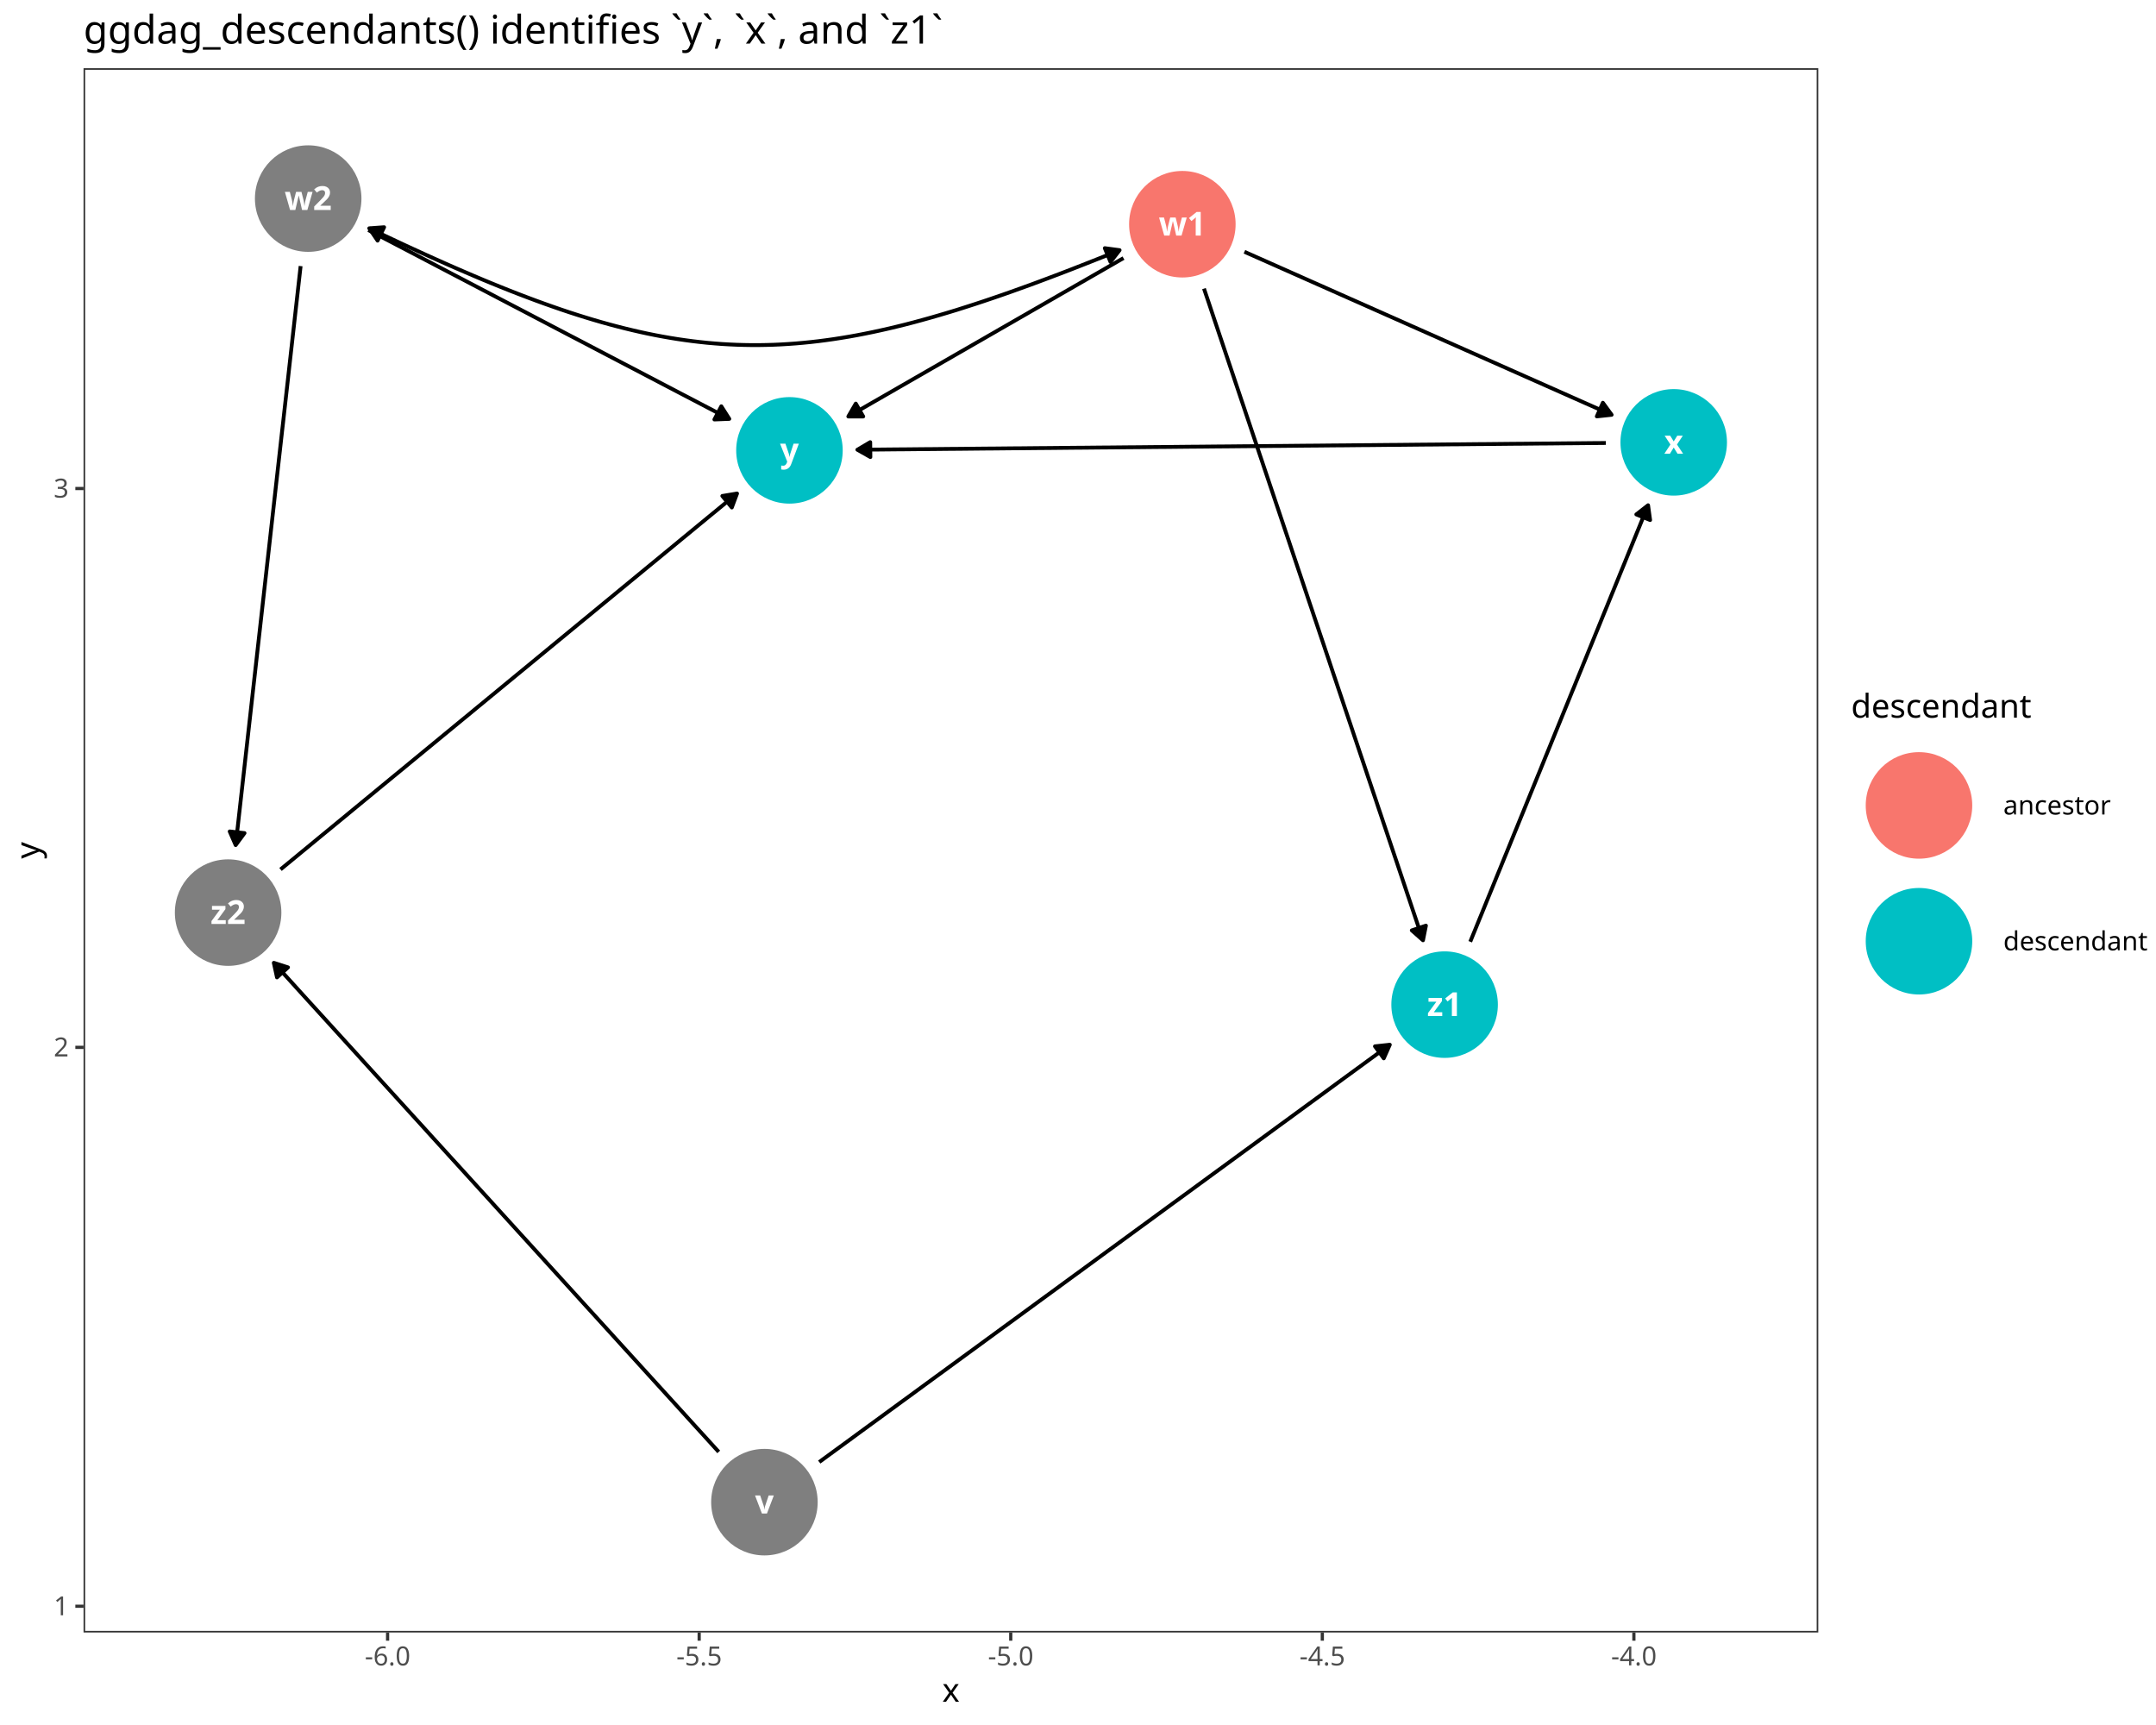
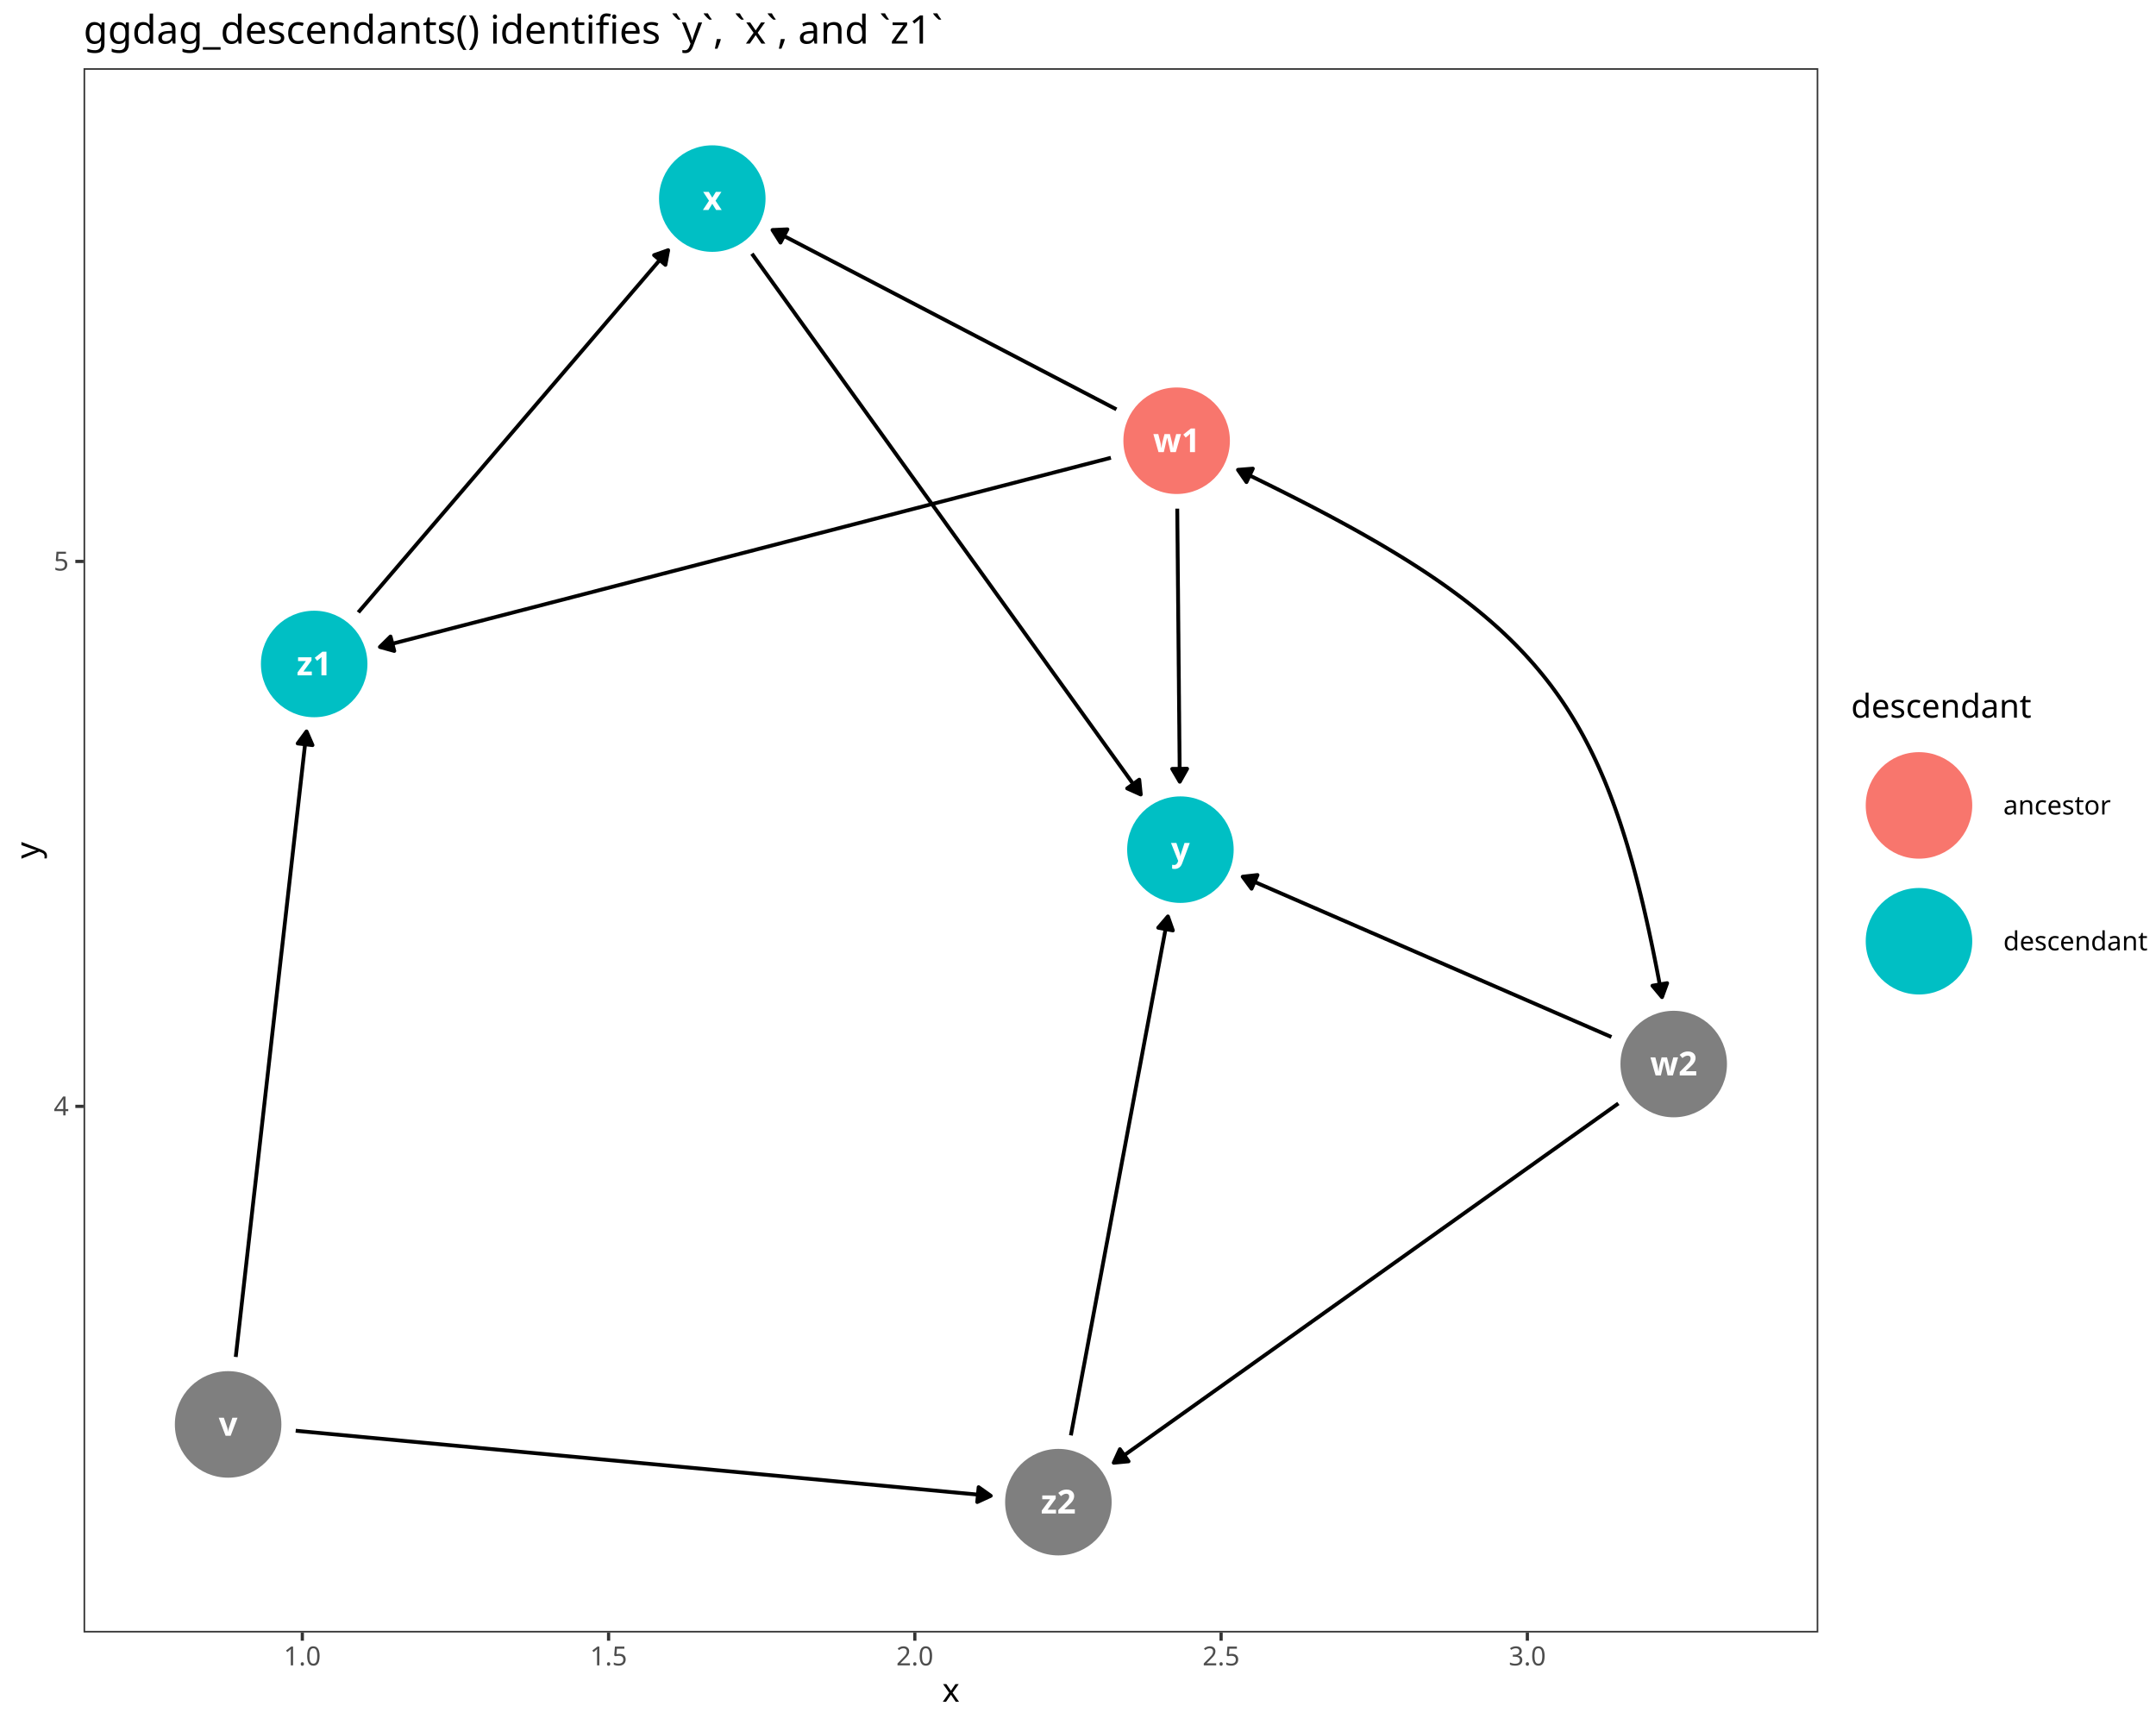
<svg xmlns="http://www.w3.org/2000/svg" class="svglite" data-engine-version="2.0" width="720.00pt" height="576.00pt" viewBox="0 0 720.00 576.00">
  <defs>
    <style type="text/css">
    .svglite line, .svglite polyline, .svglite polygon, .svglite path, .svglite rect, .svglite circle {
      fill: none;
      stroke: #000000;
      stroke-linecap: round;
      stroke-linejoin: round;
      stroke-miterlimit: 10.00;
    }
  </style>
  </defs>
  <rect width="100%" height="100%" style="stroke: none; fill: #FFFFFF;" />
  <defs>
    <clipPath id="cpMC4wMHw3MjAuMDB8MC4wMHw1NzYuMDA=">
      <rect x="0.00" y="0.00" width="720.00" height="576.00" />
    </clipPath>
  </defs>
  <g clip-path="url(#cpMC4wMHw3MjAuMDB8MC4wMHw1NzYuMDA=)">
    <rect x="0.00" y="0.00" width="720.00" height="576.00" style="stroke-width: 1.07; stroke: #FFFFFF; fill: #FFFFFF;" />
  </g>
  <defs>
    <clipPath id="cpMjcuOTB8NjA3LjIxfDIyLjc4fDU0NS4xMQ==">
      <rect x="27.90" y="22.78" width="579.32" height="522.33" />
    </clipPath>
  </defs>
  <g clip-path="url(#cpMjcuOTB8NjA3LjIxfDIyLjc4fDU0NS4xMQ==)">
    <rect x="27.90" y="22.78" width="579.32" height="522.33" style="stroke-width: 1.07; stroke: none; fill: #FFFFFF;" />
-     <polyline points="415.58,84.07 416.40,84.44 418.05,85.17 419.71,85.91 421.37,86.64 423.03,87.38 424.68,88.11 426.34,88.85 428.00,89.59 429.66,90.32 431.31,91.06 432.97,91.79 434.63,92.53 436.29,93.27 437.94,94.00 439.60,94.74 441.26,95.47 442.92,96.21 444.57,96.94 446.23,97.68 447.89,98.42 449.54,99.15 451.20,99.89 452.86,100.62 454.52,101.36 456.17,102.09 457.83,102.83 459.49,103.57 461.15,104.30 462.80,105.04 464.46,105.77 466.12,106.51 467.78,107.24 469.43,107.98 471.09,108.72 472.75,109.45 474.41,110.19 476.06,110.92 477.72,111.66 479.38,112.39 481.04,113.13 482.69,113.87 484.35,114.60 486.01,115.34 487.67,116.07 489.32,116.81 490.98,117.54 492.64,118.28 494.30,119.02 495.95,119.75 497.61,120.49 499.27,121.22 500.93,121.96 502.58,122.69 504.24,123.43 505.90,124.17 507.56,124.90 509.21,125.64 510.87,126.37 512.53,127.11 514.19,127.84 515.84,128.58 517.50,129.32 519.16,130.05 520.82,130.79 522.47,131.52 524.13,132.26 525.79,133.00 527.45,133.73 529.10,134.47 530.76,135.20 532.42,135.94 534.08,136.67 535.73,137.41 537.39,138.15 538.21,138.51 " style="stroke-width: 1.28; stroke-linecap: butt;" />
-     <polygon points="533.26,139.04 538.21,138.51 535.28,134.48 " style="stroke-width: 1.28; stroke-linecap: butt; fill: #000000;" />
-     <polyline points="375.19,86.18 374.97,86.31 373.64,87.07 372.32,87.84 370.99,88.60 369.67,89.36 368.34,90.13 367.02,90.89 365.69,91.65 364.37,92.41 363.04,93.18 361.72,93.94 360.39,94.70 359.07,95.46 357.74,96.23 356.41,96.99 355.09,97.75 353.76,98.51 352.44,99.28 351.11,100.04 349.79,100.80 348.46,101.57 347.14,102.33 345.81,103.09 344.49,103.85 343.16,104.62 341.84,105.38 340.51,106.14 339.19,106.90 337.86,107.67 336.53,108.43 335.21,109.19 333.88,109.95 332.56,110.72 331.23,111.48 329.91,112.24 328.58,113.01 327.26,113.77 325.93,114.53 324.61,115.29 323.28,116.06 321.96,116.82 320.63,117.58 319.31,118.34 317.98,119.11 316.66,119.87 315.33,120.63 314.00,121.40 312.68,122.16 311.35,122.92 310.03,123.68 308.70,124.45 307.38,125.21 306.05,125.97 304.73,126.73 303.40,127.50 302.08,128.26 300.75,129.02 299.43,129.78 298.10,130.55 296.78,131.31 295.45,132.07 294.12,132.84 292.80,133.60 291.47,134.36 290.15,135.12 288.82,135.89 287.50,136.65 286.17,137.41 284.85,138.17 283.52,138.94 283.30,139.07 " style="stroke-width: 1.28; stroke-linecap: butt;" />
-     <polygon points="285.79,134.76 283.30,139.07 288.28,139.07 " style="stroke-width: 1.28; stroke-linecap: butt; fill: #000000;" />
-     <polyline points="402.07,96.37 402.81,98.56 403.70,101.19 404.58,103.83 405.46,106.46 406.35,109.09 407.23,111.72 408.12,114.35 409.00,116.99 409.89,119.62 410.77,122.25 411.66,124.88 412.54,127.52 413.43,130.15 414.31,132.78 415.20,135.41 416.08,138.04 416.97,140.68 417.85,143.31 418.73,145.94 419.62,148.57 420.50,151.21 421.39,153.84 422.27,156.47 423.16,159.10 424.04,161.73 424.93,164.37 425.81,167.00 426.70,169.63 427.58,172.26 428.47,174.90 429.35,177.53 430.24,180.16 431.12,182.79 432.00,185.42 432.89,188.06 433.77,190.69 434.66,193.32 435.54,195.95 436.43,198.59 437.31,201.22 438.20,203.85 439.08,206.48 439.97,209.11 440.85,211.75 441.74,214.38 442.62,217.01 443.51,219.64 444.39,222.28 445.27,224.91 446.16,227.54 447.04,230.17 447.93,232.80 448.81,235.44 449.70,238.07 450.58,240.70 451.47,243.33 452.35,245.97 453.24,248.60 454.12,251.23 455.01,253.86 455.89,256.49 456.77,259.13 457.66,261.76 458.54,264.39 459.43,267.02 460.31,269.66 461.20,272.29 462.08,274.92 462.97,277.55 463.85,280.18 464.74,282.82 465.62,285.45 466.51,288.08 467.39,290.71 468.28,293.35 469.16,295.98 470.04,298.61 470.93,301.24 471.81,303.87 472.70,306.51 473.58,309.14 474.47,311.77 475.21,313.97 " style="stroke-width: 1.28; stroke-linecap: butt;" />
-     <polygon points="471.47,310.67 475.21,313.97 476.19,309.08 " style="stroke-width: 1.28; stroke-linecap: butt; fill: #000000;" />
-     <polyline points="536.26,147.91 535.08,147.93 532.09,147.95 529.11,147.98 526.13,148.01 523.14,148.03 520.16,148.06 517.18,148.09 514.20,148.11 511.21,148.14 508.23,148.17 505.25,148.19 502.27,148.22 499.28,148.25 496.30,148.28 493.32,148.30 490.33,148.33 487.35,148.36 484.37,148.38 481.39,148.41 478.40,148.44 475.42,148.46 472.44,148.49 469.45,148.52 466.47,148.55 463.49,148.57 460.51,148.60 457.52,148.63 454.54,148.65 451.56,148.68 448.58,148.71 445.59,148.73 442.61,148.76 439.63,148.79 436.64,148.81 433.66,148.84 430.68,148.87 427.70,148.90 424.71,148.92 421.73,148.95 418.75,148.98 415.76,149.00 412.78,149.03 409.80,149.06 406.82,149.08 403.83,149.11 400.85,149.14 397.87,149.16 394.89,149.19 391.90,149.22 388.92,149.25 385.94,149.27 382.95,149.30 379.97,149.33 376.99,149.35 374.01,149.38 371.02,149.41 368.04,149.43 365.06,149.46 362.07,149.49 359.09,149.51 356.11,149.54 353.13,149.57 350.14,149.60 347.16,149.62 344.18,149.65 341.20,149.68 338.21,149.70 335.23,149.73 332.25,149.76 329.26,149.78 326.28,149.81 323.30,149.84 320.32,149.87 317.33,149.89 314.35,149.92 311.37,149.95 308.38,149.97 305.40,150.00 302.42,150.03 299.44,150.05 296.45,150.08 293.47,150.11 290.49,150.13 287.50,150.16 286.32,150.17 " style="stroke-width: 1.28; stroke-linecap: butt;" />
-     <polygon points="290.61,147.64 286.32,150.17 290.66,152.62 " style="stroke-width: 1.28; stroke-linecap: butt; fill: #000000;" />
-     <polyline points="490.99,314.46 491.70,312.70 492.48,310.81 493.25,308.91 494.02,307.01 494.80,305.12 495.57,303.22 496.34,301.32 497.11,299.43 497.89,297.53 498.66,295.63 499.43,293.74 500.20,291.84 500.98,289.95 501.75,288.05 502.52,286.15 503.30,284.26 504.07,282.36 504.84,280.46 505.61,278.57 506.39,276.67 507.16,274.77 507.93,272.88 508.71,270.98 509.48,269.08 510.25,267.19 511.02,265.29 511.80,263.39 512.57,261.50 513.34,259.60 514.12,257.71 514.89,255.81 515.66,253.91 516.43,252.02 517.21,250.12 517.98,248.22 518.75,246.33 519.52,244.43 520.30,242.53 521.07,240.64 521.84,238.74 522.62,236.84 523.39,234.95 524.16,233.05 524.93,231.15 525.71,229.26 526.48,227.36 527.25,225.47 528.03,223.57 528.80,221.67 529.57,219.78 530.34,217.88 531.12,215.98 531.89,214.09 532.66,212.19 533.44,210.29 534.21,208.40 534.98,206.50 535.75,204.60 536.53,202.71 537.30,200.81 538.07,198.91 538.85,197.02 539.62,195.12 540.39,193.23 541.16,191.33 541.94,189.43 542.71,187.54 543.48,185.64 544.25,183.74 545.03,181.85 545.80,179.95 546.57,178.05 547.35,176.16 548.12,174.26 548.89,172.36 549.66,170.47 550.38,168.71 " style="stroke-width: 1.28; stroke-linecap: butt;" />
-     <polygon points="551.06,173.65 550.38,168.71 546.45,171.77 " style="stroke-width: 1.28; stroke-linecap: butt; fill: #000000;" />
-     <polyline points="273.59,488.20 273.64,488.16 275.93,486.48 278.23,484.80 280.52,483.13 282.82,481.45 285.11,479.77 287.40,478.09 289.70,476.41 291.99,474.74 294.29,473.06 296.58,471.38 298.88,469.70 301.17,468.02 303.47,466.35 305.76,464.67 308.05,462.99 310.35,461.31 312.64,459.63 314.94,457.96 317.23,456.28 319.53,454.60 321.82,452.92 324.12,451.24 326.41,449.57 328.70,447.89 331.00,446.21 333.29,444.53 335.59,442.85 337.88,441.18 340.18,439.50 342.47,437.82 344.77,436.14 347.06,434.46 349.35,432.79 351.65,431.11 353.94,429.43 356.24,427.75 358.53,426.07 360.83,424.40 363.12,422.72 365.42,421.04 367.71,419.36 370.00,417.68 372.30,416.01 374.59,414.33 376.89,412.65 379.18,410.97 381.48,409.29 383.77,407.62 386.06,405.94 388.36,404.26 390.65,402.58 392.95,400.90 395.24,399.23 397.54,397.55 399.83,395.87 402.13,394.19 404.42,392.51 406.71,390.84 409.01,389.16 411.30,387.48 413.60,385.80 415.89,384.12 418.19,382.45 420.48,380.77 422.78,379.09 425.07,377.41 427.36,375.73 429.66,374.06 431.95,372.38 434.25,370.70 436.54,369.02 438.84,367.34 441.13,365.67 443.43,363.99 445.72,362.31 448.01,360.63 450.31,358.95 452.60,357.28 454.90,355.60 457.19,353.92 459.49,352.24 461.78,350.56 464.07,348.89 464.13,348.85 " style="stroke-width: 1.28; stroke-linecap: butt;" />
-     <polygon points="462.11,353.40 464.13,348.85 459.17,349.38 " style="stroke-width: 1.28; stroke-linecap: butt; fill: #000000;" />
-     <polyline points="240.02,484.81 239.00,483.69 237.19,481.70 235.38,479.71 233.57,477.72 231.76,475.74 229.95,473.75 228.15,471.76 226.34,469.77 224.53,467.78 222.72,465.79 220.91,463.80 219.10,461.82 217.29,459.83 215.48,457.84 213.67,455.85 211.86,453.86 210.05,451.87 208.24,449.89 206.44,447.90 204.63,445.91 202.82,443.92 201.01,441.93 199.20,439.94 197.39,437.95 195.58,435.97 193.77,433.98 191.96,431.99 190.15,430.00 188.34,428.01 186.53,426.02 184.73,424.04 182.92,422.05 181.11,420.06 179.30,418.07 177.49,416.08 175.68,414.09 173.87,412.11 172.06,410.12 170.25,408.13 168.44,406.14 166.63,404.15 164.82,402.16 163.02,400.17 161.21,398.19 159.40,396.20 157.59,394.21 155.78,392.22 153.97,390.23 152.16,388.24 150.35,386.26 148.54,384.27 146.73,382.28 144.92,380.29 143.11,378.30 141.31,376.31 139.50,374.32 137.69,372.34 135.88,370.35 134.07,368.36 132.26,366.37 130.45,364.38 128.64,362.39 126.83,360.41 125.02,358.42 123.21,356.43 121.40,354.44 119.60,352.45 117.79,350.46 115.98,348.48 114.17,346.49 112.36,344.50 110.55,342.51 108.74,340.52 106.93,338.53 105.12,336.54 103.31,334.56 101.50,332.57 99.69,330.58 97.89,328.59 96.08,326.60 94.27,324.61 92.46,322.63 91.44,321.50 " style="stroke-width: 1.28; stroke-linecap: butt;" />
-     <polygon points="96.18,323.02 91.44,321.50 92.50,326.37 " style="stroke-width: 1.28; stroke-linecap: butt; fill: #000000;" />
-     <polyline points="123.01,76.82 124.02,77.35 125.65,78.20 127.27,79.05 128.89,79.90 130.52,80.75 132.14,81.60 133.77,82.44 135.39,83.29 137.01,84.14 138.64,84.99 140.26,85.84 141.88,86.69 143.51,87.54 145.13,88.39 146.75,89.24 148.38,90.09 150.00,90.94 151.62,91.79 153.25,92.63 154.87,93.48 156.49,94.33 158.12,95.18 159.74,96.03 161.36,96.88 162.99,97.73 164.61,98.58 166.23,99.43 167.86,100.28 169.48,101.13 171.11,101.98 172.73,102.82 174.35,103.67 175.98,104.52 177.60,105.37 179.22,106.22 180.85,107.07 182.47,107.92 184.09,108.77 185.72,109.62 187.34,110.47 188.96,111.32 190.59,112.17 192.21,113.01 193.83,113.86 195.46,114.71 197.08,115.56 198.70,116.41 200.33,117.26 201.95,118.11 203.57,118.96 205.20,119.81 206.82,120.66 208.44,121.51 210.07,122.35 211.69,123.20 213.32,124.05 214.94,124.90 216.56,125.75 218.19,126.60 219.81,127.45 221.43,128.30 223.06,129.15 224.68,130.00 226.30,130.85 227.93,131.70 229.55,132.54 231.17,133.39 232.80,134.24 234.42,135.09 236.04,135.94 237.67,136.79 239.29,137.64 240.91,138.49 242.54,139.34 243.55,139.87 " style="stroke-width: 1.28; stroke-linecap: butt;" />
-     <polygon points="238.57,140.07 243.55,139.87 240.88,135.66 " style="stroke-width: 1.28; stroke-linecap: butt; fill: #000000;" />
-     <polyline points="100.39,88.85 100.22,90.39 99.95,92.80 99.68,95.21 99.41,97.62 99.14,100.03 98.87,102.43 98.60,104.84 98.33,107.25 98.06,109.66 97.79,112.07 97.52,114.48 97.25,116.88 96.98,119.29 96.71,121.70 96.44,124.11 96.17,126.52 95.90,128.93 95.63,131.33 95.36,133.74 95.09,136.15 94.82,138.56 94.55,140.97 94.27,143.38 94.00,145.78 93.73,148.19 93.46,150.60 93.19,153.01 92.92,155.42 92.65,157.83 92.38,160.23 92.11,162.64 91.84,165.05 91.57,167.46 91.30,169.87 91.03,172.27 90.76,174.68 90.49,177.09 90.22,179.50 89.95,181.91 89.68,184.32 89.41,186.72 89.14,189.13 88.87,191.54 88.60,193.95 88.33,196.36 88.06,198.77 87.79,201.17 87.52,203.58 87.25,205.99 86.98,208.40 86.71,210.81 86.44,213.22 86.17,215.62 85.90,218.03 85.63,220.44 85.36,222.85 85.09,225.26 84.82,227.66 84.55,230.07 84.28,232.48 84.01,234.89 83.74,237.30 83.47,239.71 83.20,242.11 82.93,244.52 82.66,246.93 82.39,249.34 82.12,251.75 81.85,254.16 81.58,256.56 81.31,258.97 81.04,261.38 80.77,263.79 80.50,266.20 80.23,268.61 79.96,271.01 79.69,273.42 79.42,275.83 79.15,278.24 78.88,280.65 78.70,282.19 " style="stroke-width: 1.28; stroke-linecap: butt;" />
-     <polygon points="76.71,277.63 78.70,282.19 81.66,278.18 " style="stroke-width: 1.28; stroke-linecap: butt; fill: #000000;" />
-     <polyline points="93.68,290.32 95.11,289.14 97.01,287.58 98.90,286.02 100.79,284.46 102.69,282.90 104.58,281.34 106.47,279.78 108.37,278.22 110.26,276.67 112.15,275.11 114.05,273.55 115.94,271.99 117.83,270.43 119.73,268.87 121.62,267.31 123.52,265.75 125.41,264.19 127.30,262.63 129.20,261.07 131.09,259.51 132.98,257.96 134.88,256.40 136.77,254.84 138.66,253.28 140.56,251.72 142.45,250.16 144.35,248.60 146.24,247.04 148.13,245.48 150.03,243.92 151.92,242.36 153.81,240.81 155.71,239.25 157.60,237.69 159.49,236.13 161.39,234.57 163.28,233.01 165.18,231.45 167.07,229.89 168.96,228.33 170.86,226.77 172.75,225.21 174.64,223.66 176.54,222.10 178.43,220.54 180.32,218.98 182.22,217.42 184.11,215.86 186.00,214.30 187.90,212.74 189.79,211.18 191.69,209.62 193.58,208.06 195.47,206.51 197.37,204.95 199.26,203.39 201.15,201.83 203.05,200.27 204.94,198.71 206.83,197.15 208.73,195.59 210.62,194.03 212.52,192.47 214.41,190.91 216.30,189.35 218.20,187.80 220.09,186.24 221.98,184.68 223.88,183.12 225.77,181.56 227.66,180.00 229.56,178.44 231.45,176.88 233.34,175.32 235.24,173.76 237.13,172.20 239.03,170.65 240.92,169.09 242.81,167.53 244.71,165.97 246.14,164.79 " style="stroke-width: 1.28; stroke-linecap: butt;" />
-     <polygon points="244.39,169.46 246.14,164.79 241.22,165.61 " style="stroke-width: 1.28; stroke-linecap: butt; fill: #000000;" />
-     <polyline points="373.89,83.53 371.87,84.36 368.24,85.82 364.66,87.24 361.13,88.63 357.65,89.99 354.22,91.31 350.84,92.59 347.51,93.84 344.22,95.06 340.98,96.23 337.78,97.38 334.62,98.49 331.50,99.56 328.43,100.60 325.39,101.60 322.38,102.57 319.42,103.51 316.49,104.40 313.59,105.26 310.72,106.09 307.89,106.88 305.09,107.64 302.31,108.36 299.56,109.04 296.84,109.69 294.14,110.30 291.47,110.88 288.82,111.42 286.19,111.93 283.58,112.40 280.99,112.83 278.42,113.23 275.86,113.59 273.32,113.92 270.79,114.21 268.28,114.46 265.78,114.68 263.28,114.86 260.80,115.01 258.33,115.12 255.86,115.19 253.40,115.23 250.94,115.23 248.49,115.19 246.03,115.12 243.58,115.01 241.13,114.87 238.67,114.68 236.22,114.47 233.76,114.21 231.29,113.92 228.82,113.59 226.33,113.23 223.85,112.83 221.34,112.39 218.83,111.92 216.31,111.41 213.77,110.86 211.22,110.27 208.65,109.65 206.06,108.99 203.46,108.30 200.83,107.57 198.18,106.80 195.51,105.99 192.82,105.15 190.10,104.27 187.36,103.35 184.59,102.39 181.79,101.40 178.96,100.37 176.10,99.30 173.21,98.20 170.29,97.06 167.33,95.88 164.33,94.66 161.30,93.41 158.23,92.11 155.12,90.78 151.97,89.42 148.77,88.01 145.54,86.57 142.26,85.09 138.94,83.57 135.56,82.02 132.14,80.42 128.68,78.79 125.16,77.12 123.31,76.23 " style="stroke-width: 1.28; stroke-linecap: butt;" />
-     <polygon points="370.85,87.47 373.89,83.53 368.95,82.87 " style="stroke-width: 1.28; stroke-linecap: butt; fill: #000000;" />
-     <polygon points="128.28,75.87 123.31,76.23 126.10,80.35 " style="stroke-width: 1.28; stroke-linecap: butt; fill: #000000;" />
-     <circle cx="255.28" cy="501.59" r="17.43" style="stroke-width: 0.71; stroke: #7F7F7F; fill: #7F7F7F;" />
-     <circle cx="394.85" cy="74.87" r="17.43" style="stroke-width: 0.71; stroke: #F8766D; fill: #F8766D;" />
-     <circle cx="102.92" cy="66.31" r="17.43" style="stroke-width: 0.71; stroke: #7F7F7F; fill: #7F7F7F;" />
-     <circle cx="558.94" cy="147.71" r="17.43" style="stroke-width: 0.71; stroke: #00BFC4; fill: #00BFC4;" />
-     <circle cx="263.64" cy="150.38" r="17.43" style="stroke-width: 0.71; stroke: #00BFC4; fill: #00BFC4;" />
-     <circle cx="482.43" cy="335.46" r="17.43" style="stroke-width: 0.71; stroke: #00BFC4; fill: #00BFC4;" />
-     <circle cx="76.18" cy="304.73" r="17.43" style="stroke-width: 0.71; stroke: #7F7F7F; fill: #7F7F7F;" />
-     <text x="255.28" y="505.38" text-anchor="middle" style="font-size: 11.04px; font-weight: bold; fill: #FFFFFF; font-family: sans;" textLength="5.52px" lengthAdjust="spacingAndGlyphs">v</text>
-     <text x="394.85" y="78.67" text-anchor="middle" style="font-size: 11.04px; font-weight: bold; fill: #FFFFFF; font-family: sans;" textLength="14.12px" lengthAdjust="spacingAndGlyphs">w1</text>
-     <text x="102.92" y="70.11" text-anchor="middle" style="font-size: 11.04px; font-weight: bold; fill: #FFFFFF; font-family: sans;" textLength="14.12px" lengthAdjust="spacingAndGlyphs">w2</text>
-     <text x="558.94" y="151.51" text-anchor="middle" style="font-size: 11.04px; font-weight: bold; fill: #FFFFFF; font-family: sans;" textLength="5.52px" lengthAdjust="spacingAndGlyphs">x</text>
-     <text x="263.64" y="154.18" text-anchor="middle" style="font-size: 11.04px; font-weight: bold; fill: #FFFFFF; font-family: sans;" textLength="5.52px" lengthAdjust="spacingAndGlyphs">y</text>
-     <text x="482.43" y="339.26" text-anchor="middle" style="font-size: 11.04px; font-weight: bold; fill: #FFFFFF; font-family: sans;" textLength="11.66px" lengthAdjust="spacingAndGlyphs">z1</text>
-     <text x="76.18" y="308.53" text-anchor="middle" style="font-size: 11.04px; font-weight: bold; fill: #FFFFFF; font-family: sans;" textLength="11.66px" lengthAdjust="spacingAndGlyphs">z2</text>
+     <polyline points="372.83,136.69 372.57,136.55 371.01,135.74 369.44,134.92 367.88,134.10 366.31,133.29 364.74,132.47 363.18,131.65 361.61,130.84 360.04,130.02 358.48,129.20 356.91,128.39 355.34,127.57 353.78,126.75 352.21,125.94 350.65,125.12 349.08,124.30 347.51,123.49 345.95,122.67 344.38,121.85 342.81,121.04 341.25,120.22 339.68,119.40 338.12,118.58 336.55,117.77 334.98,116.95 333.42,116.13 331.85,115.32 330.28,114.50 328.72,113.68 327.15,112.87 325.58,112.05 324.02,111.23 322.45,110.42 320.89,109.60 319.32,108.78 317.75,107.97 316.19,107.15 314.62,106.33 313.05,105.52 311.49,104.70 309.92,103.88 308.36,103.07 306.79,102.25 305.22,101.43 303.66,100.62 302.09,99.80 300.52,98.98 298.96,98.17 297.39,97.35 295.82,96.53 294.26,95.71 292.69,94.90 291.13,94.08 289.56,93.26 287.99,92.45 286.43,91.63 284.86,90.81 283.29,90.00 281.73,89.18 280.16,88.36 278.60,87.55 277.03,86.73 275.46,85.91 273.90,85.10 272.33,84.28 270.76,83.46 269.20,82.65 267.63,81.83 266.06,81.01 264.50,80.20 262.93,79.38 261.37,78.56 259.80,77.75 258.23,76.93 257.98,76.80 " style="stroke-width: 1.28; stroke-linecap: butt;" />
+     <polygon points="262.96,76.58 257.98,76.80 260.65,81.00 " style="stroke-width: 1.28; stroke-linecap: butt; fill: #000000;" />
+     <polyline points="393.15,169.85 393.15,170.62 393.17,172.00 393.18,173.38 393.19,174.75 393.20,176.13 393.22,177.51 393.23,178.89 393.24,180.27 393.26,181.65 393.27,183.03 393.28,184.41 393.29,185.79 393.31,187.17 393.32,188.55 393.33,189.92 393.34,191.30 393.36,192.68 393.37,194.06 393.38,195.44 393.40,196.82 393.41,198.20 393.42,199.58 393.43,200.96 393.45,202.34 393.46,203.72 393.47,205.10 393.48,206.47 393.50,207.85 393.51,209.23 393.52,210.61 393.54,211.99 393.55,213.37 393.56,214.75 393.57,216.13 393.59,217.51 393.60,218.89 393.61,220.27 393.62,221.64 393.64,223.02 393.65,224.40 393.66,225.78 393.68,227.16 393.69,228.54 393.70,229.92 393.71,231.30 393.73,232.68 393.74,234.06 393.75,235.44 393.76,236.82 393.78,238.19 393.79,239.57 393.80,240.95 393.82,242.33 393.83,243.71 393.84,245.09 393.85,246.47 393.87,247.85 393.88,249.23 393.89,250.61 393.91,251.99 393.92,253.36 393.93,254.74 393.94,256.12 393.96,257.50 393.97,258.88 393.98,260.26 393.99,261.03 " style="stroke-width: 1.28; stroke-linecap: butt;" />
+     <polygon points="391.46,256.74 393.99,261.03 396.44,256.69 " style="stroke-width: 1.28; stroke-linecap: butt; fill: #000000;" />
+     <polyline points="370.98,152.85 369.66,153.20 366.75,153.95 363.84,154.70 360.93,155.45 358.03,156.21 355.12,156.96 352.21,157.71 349.30,158.47 346.39,159.22 343.48,159.97 340.57,160.72 337.66,161.48 334.75,162.23 331.84,162.98 328.93,163.74 326.02,164.49 323.11,165.24 320.20,165.99 317.30,166.75 314.39,167.50 311.48,168.25 308.57,169.01 305.66,169.76 302.75,170.51 299.84,171.27 296.93,172.02 294.02,172.77 291.11,173.52 288.20,174.28 285.29,175.03 282.38,175.78 279.47,176.54 276.57,177.29 273.66,178.04 270.75,178.79 267.84,179.55 264.93,180.30 262.02,181.05 259.11,181.81 256.20,182.56 253.29,183.31 250.38,184.07 247.47,184.82 244.56,185.57 241.65,186.32 238.74,187.08 235.84,187.83 232.93,188.58 230.02,189.34 227.11,190.09 224.20,190.84 221.29,191.59 218.38,192.35 215.47,193.10 212.56,193.85 209.65,194.61 206.74,195.36 203.83,196.11 200.92,196.86 198.01,197.62 195.10,198.37 192.20,199.12 189.29,199.88 186.38,200.63 183.47,201.38 180.56,202.14 177.65,202.89 174.74,203.64 171.83,204.39 168.92,205.15 166.01,205.90 163.10,206.65 160.19,207.41 157.28,208.16 154.37,208.91 151.47,209.66 148.56,210.42 145.65,211.17 142.74,211.92 139.83,212.68 136.92,213.43 134.01,214.18 131.10,214.93 128.19,215.69 126.87,216.03 " style="stroke-width: 1.28; stroke-linecap: butt;" />
+     <polygon points="130.42,212.54 126.87,216.03 131.67,217.36 " style="stroke-width: 1.28; stroke-linecap: butt; fill: #000000;" />
+     <polyline points="251.11,84.72 252.08,86.07 253.66,88.27 255.24,90.47 256.82,92.66 258.40,94.86 259.98,97.05 261.56,99.25 263.14,101.45 264.72,103.64 266.29,105.84 267.87,108.03 269.45,110.23 271.03,112.42 272.61,114.62 274.19,116.82 275.77,119.01 277.35,121.21 278.93,123.40 280.51,125.60 282.08,127.80 283.66,129.99 285.24,132.19 286.82,134.38 288.40,136.58 289.98,138.78 291.56,140.97 293.14,143.17 294.72,145.36 296.30,147.56 297.88,149.76 299.45,151.95 301.03,154.15 302.61,156.34 304.19,158.54 305.77,160.73 307.35,162.93 308.93,165.13 310.51,167.32 312.09,169.52 313.67,171.71 315.25,173.91 316.82,176.11 318.40,178.30 319.98,180.50 321.56,182.69 323.14,184.89 324.72,187.09 326.30,189.28 327.88,191.48 329.46,193.67 331.04,195.87 332.61,198.07 334.19,200.26 335.77,202.46 337.35,204.65 338.93,206.85 340.51,209.04 342.09,211.24 343.67,213.44 345.25,215.63 346.83,217.83 348.41,220.02 349.98,222.22 351.56,224.42 353.14,226.61 354.72,228.81 356.30,231.00 357.88,233.20 359.46,235.40 361.04,237.59 362.62,239.79 364.20,241.98 365.78,244.18 367.35,246.37 368.93,248.57 370.51,250.77 372.09,252.96 373.67,255.16 375.25,257.35 376.83,259.55 378.41,261.75 379.99,263.94 380.96,265.29 " style="stroke-width: 1.28; stroke-linecap: butt;" />
+     <polygon points="376.42,263.25 380.96,265.29 380.46,260.34 " style="stroke-width: 1.28; stroke-linecap: butt; fill: #000000;" />
+     <polyline points="119.66,204.48 119.69,204.44 121.03,202.87 122.38,201.31 123.72,199.74 125.06,198.17 126.40,196.60 127.75,195.03 129.09,193.46 130.43,191.89 131.78,190.32 133.12,188.75 134.46,187.18 135.81,185.61 137.15,184.04 138.49,182.47 139.83,180.90 141.18,179.33 142.52,177.76 143.86,176.19 145.21,174.62 146.55,173.05 147.89,171.48 149.24,169.91 150.58,168.34 151.92,166.77 153.26,165.20 154.61,163.63 155.95,162.06 157.29,160.49 158.64,158.92 159.98,157.35 161.32,155.78 162.66,154.21 164.01,152.64 165.35,151.07 166.69,149.50 168.04,147.94 169.38,146.37 170.72,144.80 172.07,143.23 173.41,141.66 174.75,140.09 176.09,138.52 177.44,136.95 178.78,135.38 180.12,133.81 181.47,132.24 182.81,130.67 184.15,129.10 185.50,127.53 186.84,125.96 188.18,124.39 189.52,122.82 190.87,121.25 192.21,119.68 193.55,118.11 194.90,116.54 196.24,114.97 197.58,113.40 198.92,111.83 200.27,110.26 201.61,108.69 202.95,107.12 204.30,105.55 205.64,103.98 206.98,102.41 208.33,100.84 209.67,99.27 211.01,97.70 212.35,96.14 213.70,94.57 215.04,93.00 216.38,91.43 217.73,89.86 219.07,88.29 220.41,86.72 221.76,85.15 223.10,83.58 223.13,83.54 " style="stroke-width: 1.28; stroke-linecap: butt;" />
+     <polygon points="222.22,88.44 223.13,83.54 218.43,85.20 " style="stroke-width: 1.28; stroke-linecap: butt; fill: #000000;" />
+     <polyline points="78.73,453.10 78.79,452.55 79.08,449.98 79.37,447.42 79.66,444.85 79.95,442.29 80.24,439.72 80.53,437.16 80.82,434.59 81.11,432.03 81.40,429.46 81.69,426.90 81.98,424.33 82.27,421.77 82.56,419.20 82.85,416.64 83.14,414.07 83.43,411.51 83.72,408.94 84.01,406.38 84.30,403.82 84.59,401.25 84.88,398.69 85.18,396.12 85.47,393.56 85.76,390.99 86.05,388.43 86.34,385.86 86.63,383.30 86.92,380.73 87.21,378.17 87.50,375.60 87.79,373.04 88.08,370.47 88.37,367.91 88.66,365.34 88.95,362.78 89.24,360.21 89.53,357.65 89.82,355.08 90.11,352.52 90.40,349.95 90.69,347.39 90.98,344.82 91.27,342.26 91.56,339.69 91.85,337.13 92.14,334.56 92.43,332.00 92.72,329.43 93.01,326.87 93.30,324.30 93.59,321.74 93.88,319.18 94.18,316.61 94.47,314.05 94.76,311.48 95.05,308.92 95.34,306.35 95.63,303.79 95.92,301.22 96.21,298.66 96.50,296.09 96.79,293.53 97.08,290.96 97.37,288.40 97.66,285.83 97.95,283.27 98.24,280.70 98.53,278.14 98.82,275.57 99.11,273.01 99.40,270.44 99.69,267.88 99.98,265.31 100.27,262.75 100.56,260.18 100.85,257.62 101.14,255.05 101.43,252.49 101.72,249.92 102.01,247.36 102.30,244.79 102.37,244.24 " style="stroke-width: 1.28; stroke-linecap: butt;" />
+     <polygon points="104.36,248.81 102.37,244.24 99.41,248.25 " style="stroke-width: 1.28; stroke-linecap: butt; fill: #000000;" />
+     <polyline points="98.75,477.74 101.38,477.99 104.18,478.25 106.98,478.51 109.78,478.78 112.59,479.04 115.39,479.30 118.19,479.56 120.99,479.83 123.79,480.09 126.59,480.35 129.39,480.61 132.19,480.87 134.99,481.14 137.79,481.40 140.59,481.66 143.39,481.92 146.20,482.18 149.00,482.45 151.80,482.71 154.60,482.97 157.40,483.23 160.20,483.50 163.00,483.76 165.80,484.02 168.60,484.28 171.40,484.54 174.20,484.81 177.00,485.07 179.80,485.33 182.61,485.59 185.41,485.86 188.21,486.12 191.01,486.38 193.81,486.64 196.61,486.90 199.41,487.17 202.21,487.43 205.01,487.69 207.81,487.95 210.61,488.21 213.41,488.48 216.21,488.74 219.02,489.00 221.82,489.26 224.62,489.53 227.42,489.79 230.22,490.05 233.02,490.31 235.82,490.57 238.62,490.84 241.42,491.10 244.22,491.36 247.02,491.62 249.82,491.88 252.62,492.15 255.43,492.41 258.23,492.67 261.03,492.93 263.83,493.20 266.63,493.46 269.43,493.72 272.23,493.98 275.03,494.24 277.83,494.51 280.63,494.77 283.43,495.03 286.23,495.29 289.04,495.56 291.84,495.82 294.64,496.08 297.44,496.34 300.24,496.60 303.04,496.87 305.84,497.13 308.64,497.39 311.44,497.65 314.24,497.91 317.04,498.18 319.84,498.44 322.64,498.70 325.45,498.96 328.25,499.23 330.87,499.47 " style="stroke-width: 1.28; stroke-linecap: butt;" />
+     <polygon points="326.35,501.55 330.87,499.47 326.81,496.59 " style="stroke-width: 1.28; stroke-linecap: butt; fill: #000000;" />
+     <polyline points="538.14,346.26 537.31,345.90 535.64,345.18 533.98,344.45 532.31,343.73 530.65,343.01 528.99,342.28 527.32,341.56 525.66,340.84 523.99,340.11 522.33,339.39 520.67,338.67 519.00,337.95 517.34,337.22 515.67,336.50 514.01,335.78 512.34,335.05 510.68,334.33 509.02,333.61 507.35,332.88 505.69,332.16 504.02,331.44 502.36,330.71 500.70,329.99 499.03,329.27 497.37,328.54 495.70,327.82 494.04,327.10 492.38,326.37 490.71,325.65 489.05,324.93 487.38,324.20 485.72,323.48 484.06,322.76 482.39,322.03 480.73,321.31 479.06,320.59 477.40,319.87 475.74,319.14 474.07,318.42 472.41,317.70 470.74,316.97 469.08,316.25 467.42,315.53 465.75,314.80 464.09,314.08 462.42,313.36 460.76,312.63 459.10,311.91 457.43,311.19 455.77,310.46 454.10,309.74 452.44,309.02 450.78,308.29 449.11,307.57 447.45,306.85 445.78,306.12 444.12,305.40 442.46,304.68 440.79,303.95 439.13,303.23 437.46,302.51 435.80,301.79 434.14,301.06 432.47,300.34 430.81,299.62 429.14,298.89 427.48,298.17 425.81,297.45 424.15,296.72 422.49,296.00 420.82,295.28 419.16,294.55 417.49,293.83 415.83,293.11 415.00,292.74 " style="stroke-width: 1.28; stroke-linecap: butt;" />
+     <polygon points="419.95,292.18 415.00,292.74 417.96,296.75 " style="stroke-width: 1.28; stroke-linecap: butt; fill: #000000;" />
+     <polyline points="540.46,368.45 540.26,368.60 538.18,370.08 536.11,371.56 534.03,373.03 531.96,374.51 529.88,375.99 527.80,377.47 525.73,378.94 523.65,380.42 521.58,381.90 519.50,383.38 517.43,384.85 515.35,386.33 513.27,387.81 511.20,389.29 509.12,390.76 507.05,392.24 504.97,393.72 502.90,395.20 500.82,396.67 498.75,398.15 496.67,399.63 494.59,401.11 492.52,402.59 490.44,404.06 488.37,405.54 486.29,407.02 484.22,408.50 482.14,409.97 480.07,411.45 477.99,412.93 475.91,414.41 473.84,415.88 471.76,417.36 469.69,418.84 467.61,420.32 465.54,421.79 463.46,423.27 461.38,424.75 459.31,426.23 457.23,427.70 455.16,429.18 453.08,430.66 451.01,432.14 448.93,433.62 446.86,435.09 444.78,436.57 442.70,438.05 440.63,439.53 438.55,441.00 436.48,442.48 434.40,443.96 432.33,445.44 430.25,446.91 428.18,448.39 426.10,449.87 424.02,451.35 421.95,452.82 419.87,454.30 417.80,455.78 415.72,457.26 413.65,458.73 411.57,460.21 409.49,461.69 407.42,463.17 405.34,464.64 403.27,466.12 401.19,467.60 399.12,469.08 397.04,470.56 394.97,472.03 392.89,473.51 390.81,474.99 388.74,476.47 386.66,477.94 384.59,479.42 382.51,480.90 380.44,482.38 378.36,483.85 376.28,485.33 374.21,486.81 372.13,488.29 371.93,488.43 " style="stroke-width: 1.28; stroke-linecap: butt;" />
+     <polygon points="374.00,483.90 371.93,488.43 376.89,487.96 " style="stroke-width: 1.28; stroke-linecap: butt; fill: #000000;" />
+     <polyline points="357.62,479.29 357.98,477.38 358.39,475.18 358.80,472.97 359.22,470.77 359.63,468.57 360.04,466.37 360.45,464.17 360.86,461.97 361.27,459.77 361.68,457.57 362.10,455.37 362.51,453.17 362.92,450.97 363.33,448.77 363.74,446.56 364.15,444.36 364.57,442.16 364.98,439.96 365.39,437.76 365.80,435.56 366.21,433.36 366.62,431.16 367.03,428.96 367.45,426.76 367.86,424.56 368.27,422.36 368.68,420.16 369.09,417.95 369.50,415.75 369.92,413.55 370.33,411.35 370.74,409.15 371.15,406.95 371.56,404.75 371.97,402.55 372.39,400.35 372.80,398.15 373.21,395.95 373.62,393.75 374.03,391.54 374.44,389.34 374.85,387.14 375.27,384.94 375.68,382.74 376.09,380.54 376.50,378.34 376.91,376.14 377.32,373.94 377.74,371.74 378.15,369.54 378.56,367.34 378.97,365.14 379.38,362.93 379.79,360.73 380.20,358.53 380.62,356.33 381.03,354.13 381.44,351.93 381.85,349.73 382.26,347.53 382.67,345.33 383.09,343.13 383.50,340.93 383.91,338.73 384.32,336.52 384.73,334.32 385.14,332.12 385.56,329.92 385.97,327.72 386.38,325.52 386.79,323.32 387.20,321.12 387.61,318.92 388.02,316.72 388.44,314.52 388.85,312.32 389.26,310.11 389.67,307.91 390.03,306.00 " style="stroke-width: 1.28; stroke-linecap: butt;" />
+     <polygon points="391.68,310.69 390.03,306.00 386.79,309.78 " style="stroke-width: 1.28; stroke-linecap: butt; fill: #000000;" />
+     <polyline points="413.43,156.88 414.86,157.56 418.29,159.23 421.66,160.88 424.97,162.52 428.22,164.14 431.41,165.75 434.54,167.34 437.61,168.92 440.62,170.49 443.58,172.05 446.48,173.61 449.32,175.15 452.11,176.68 454.84,178.21 457.52,179.74 460.15,181.25 462.73,182.77 465.25,184.28 467.73,185.79 470.15,187.29 472.52,188.80 474.85,190.30 477.13,191.81 479.36,193.32 481.54,194.83 483.68,196.35 485.77,197.87 487.82,199.39 489.82,200.92 491.78,202.46 493.70,204.01 495.57,205.56 497.41,207.13 499.20,208.70 500.96,210.29 502.67,211.89 504.35,213.50 505.99,215.13 507.59,216.77 509.15,218.42 510.68,220.10 512.18,221.79 513.64,223.50 515.07,225.23 516.46,226.97 517.83,228.74 519.16,230.54 520.46,232.35 521.73,234.19 522.97,236.05 524.18,237.94 525.36,239.85 526.52,241.79 527.65,243.76 528.76,245.76 529.83,247.78 530.89,249.84 531.92,251.93 532.93,254.05 533.91,256.20 534.87,258.39 535.82,260.61 536.74,262.87 537.64,265.17 538.52,267.50 539.38,269.87 540.23,272.28 541.06,274.73 541.87,277.22 542.67,279.75 543.46,282.33 544.22,284.95 544.98,287.61 545.72,290.32 546.45,293.07 547.17,295.87 547.88,298.72 548.58,301.62 549.26,304.56 549.94,307.56 550.62,310.61 551.28,313.71 551.94,316.86 552.59,320.07 553.24,323.33 553.88,326.65 554.52,330.03 555.03,332.96 " style="stroke-width: 1.28; stroke-linecap: butt;" />
+     <polygon points="418.39,156.48 413.43,156.88 416.26,160.98 " style="stroke-width: 1.28; stroke-linecap: butt; fill: #000000;" />
+     <polygon points="551.84,329.14 555.03,332.96 556.74,328.29 " style="stroke-width: 1.28; stroke-linecap: butt; fill: #000000;" />
+     <circle cx="76.18" cy="475.63" r="17.43" style="stroke-width: 0.71; stroke: #7F7F7F; fill: #7F7F7F;" />
+     <circle cx="392.94" cy="147.17" r="17.43" style="stroke-width: 0.71; stroke: #F8766D; fill: #F8766D;" />
+     <circle cx="558.94" cy="355.30" r="17.43" style="stroke-width: 0.71; stroke: #7F7F7F; fill: #7F7F7F;" />
+     <circle cx="237.87" cy="66.31" r="17.43" style="stroke-width: 0.71; stroke: #00BFC4; fill: #00BFC4;" />
+     <circle cx="394.20" cy="283.71" r="17.43" style="stroke-width: 0.71; stroke: #00BFC4; fill: #00BFC4;" />
+     <circle cx="104.92" cy="221.71" r="17.43" style="stroke-width: 0.71; stroke: #00BFC4; fill: #00BFC4;" />
+     <circle cx="353.45" cy="501.59" r="17.43" style="stroke-width: 0.71; stroke: #7F7F7F; fill: #7F7F7F;" />
+     <text x="76.18" y="479.43" text-anchor="middle" style="font-size: 11.04px; font-weight: bold; fill: #FFFFFF; font-family: sans;" textLength="5.52px" lengthAdjust="spacingAndGlyphs">v</text>
+     <text x="392.94" y="150.97" text-anchor="middle" style="font-size: 11.04px; font-weight: bold; fill: #FFFFFF; font-family: sans;" textLength="14.12px" lengthAdjust="spacingAndGlyphs">w1</text>
+     <text x="558.94" y="359.10" text-anchor="middle" style="font-size: 11.04px; font-weight: bold; fill: #FFFFFF; font-family: sans;" textLength="14.12px" lengthAdjust="spacingAndGlyphs">w2</text>
+     <text x="237.87" y="70.11" text-anchor="middle" style="font-size: 11.04px; font-weight: bold; fill: #FFFFFF; font-family: sans;" textLength="5.52px" lengthAdjust="spacingAndGlyphs">x</text>
+     <text x="394.20" y="287.50" text-anchor="middle" style="font-size: 11.04px; font-weight: bold; fill: #FFFFFF; font-family: sans;" textLength="5.52px" lengthAdjust="spacingAndGlyphs">y</text>
+     <text x="104.92" y="225.51" text-anchor="middle" style="font-size: 11.04px; font-weight: bold; fill: #FFFFFF; font-family: sans;" textLength="11.66px" lengthAdjust="spacingAndGlyphs">z1</text>
+     <text x="353.45" y="505.38" text-anchor="middle" style="font-size: 11.04px; font-weight: bold; fill: #FFFFFF; font-family: sans;" textLength="11.66px" lengthAdjust="spacingAndGlyphs">z2</text>
    <rect x="27.90" y="22.78" width="579.32" height="522.33" style="stroke-width: 1.07; stroke: #333333;" />
  </g>
  <g clip-path="url(#cpMC4wMHw3MjAuMDB8MC4wMHw1NzYuMDA=)">
-     <text x="22.97" y="539.37" text-anchor="end" style="font-size: 8.80px; fill: #4D4D4D; font-family: sans;" textLength="4.89px" lengthAdjust="spacingAndGlyphs">1</text>
-     <text x="22.97" y="352.76" text-anchor="end" style="font-size: 8.80px; fill: #4D4D4D; font-family: sans;" textLength="4.89px" lengthAdjust="spacingAndGlyphs">2</text>
-     <text x="22.97" y="166.15" text-anchor="end" style="font-size: 8.80px; fill: #4D4D4D; font-family: sans;" textLength="4.89px" lengthAdjust="spacingAndGlyphs">3</text>
-     <polyline points="25.16,536.34 27.90,536.34 " style="stroke-width: 1.07; stroke: #333333; stroke-linecap: butt;" />
-     <polyline points="25.16,349.73 27.90,349.73 " style="stroke-width: 1.07; stroke: #333333; stroke-linecap: butt;" />
-     <polyline points="25.16,163.12 27.90,163.12 " style="stroke-width: 1.07; stroke: #333333; stroke-linecap: butt;" />
-     <polyline points="129.44,547.85 129.44,545.11 " style="stroke-width: 1.07; stroke: #333333; stroke-linecap: butt;" />
-     <polyline points="233.49,547.85 233.49,545.11 " style="stroke-width: 1.07; stroke: #333333; stroke-linecap: butt;" />
-     <polyline points="337.54,547.85 337.54,545.11 " style="stroke-width: 1.07; stroke: #333333; stroke-linecap: butt;" />
-     <polyline points="441.59,547.85 441.59,545.11 " style="stroke-width: 1.07; stroke: #333333; stroke-linecap: butt;" />
-     <polyline points="545.64,547.85 545.64,545.11 " style="stroke-width: 1.07; stroke: #333333; stroke-linecap: butt;" />
-     <text x="129.44" y="556.10" text-anchor="middle" style="font-size: 8.80px; fill: #4D4D4D; font-family: sans;" textLength="15.16px" lengthAdjust="spacingAndGlyphs">-6.0</text>
-     <text x="233.49" y="556.10" text-anchor="middle" style="font-size: 8.80px; fill: #4D4D4D; font-family: sans;" textLength="15.16px" lengthAdjust="spacingAndGlyphs">-5.5</text>
-     <text x="337.54" y="556.10" text-anchor="middle" style="font-size: 8.80px; fill: #4D4D4D; font-family: sans;" textLength="15.16px" lengthAdjust="spacingAndGlyphs">-5.0</text>
-     <text x="441.59" y="556.10" text-anchor="middle" style="font-size: 8.80px; fill: #4D4D4D; font-family: sans;" textLength="15.16px" lengthAdjust="spacingAndGlyphs">-4.5</text>
-     <text x="545.64" y="556.10" text-anchor="middle" style="font-size: 8.80px; fill: #4D4D4D; font-family: sans;" textLength="15.16px" lengthAdjust="spacingAndGlyphs">-4.0</text>
+     <text x="22.97" y="372.45" text-anchor="end" style="font-size: 8.80px; fill: #4D4D4D; font-family: sans;" textLength="4.89px" lengthAdjust="spacingAndGlyphs">4</text>
+     <text x="22.97" y="190.50" text-anchor="end" style="font-size: 8.80px; fill: #4D4D4D; font-family: sans;" textLength="4.89px" lengthAdjust="spacingAndGlyphs">5</text>
+     <polyline points="25.16,369.43 27.90,369.43 " style="stroke-width: 1.07; stroke: #333333; stroke-linecap: butt;" />
+     <polyline points="25.16,187.47 27.90,187.47 " style="stroke-width: 1.07; stroke: #333333; stroke-linecap: butt;" />
+     <polyline points="100.96,547.85 100.96,545.11 " style="stroke-width: 1.07; stroke: #333333; stroke-linecap: butt;" />
+     <polyline points="203.24,547.85 203.24,545.11 " style="stroke-width: 1.07; stroke: #333333; stroke-linecap: butt;" />
+     <polyline points="305.51,547.85 305.51,545.11 " style="stroke-width: 1.07; stroke: #333333; stroke-linecap: butt;" />
+     <polyline points="407.79,547.85 407.79,545.11 " style="stroke-width: 1.07; stroke: #333333; stroke-linecap: butt;" />
+     <polyline points="510.06,547.85 510.06,545.11 " style="stroke-width: 1.07; stroke: #333333; stroke-linecap: butt;" />
+     <text x="100.96" y="556.10" text-anchor="middle" style="font-size: 8.80px; fill: #4D4D4D; font-family: sans;" textLength="12.23px" lengthAdjust="spacingAndGlyphs">1.0</text>
+     <text x="203.24" y="556.10" text-anchor="middle" style="font-size: 8.80px; fill: #4D4D4D; font-family: sans;" textLength="12.23px" lengthAdjust="spacingAndGlyphs">1.5</text>
+     <text x="305.51" y="556.10" text-anchor="middle" style="font-size: 8.80px; fill: #4D4D4D; font-family: sans;" textLength="12.23px" lengthAdjust="spacingAndGlyphs">2.0</text>
+     <text x="407.79" y="556.10" text-anchor="middle" style="font-size: 8.80px; fill: #4D4D4D; font-family: sans;" textLength="12.23px" lengthAdjust="spacingAndGlyphs">2.5</text>
+     <text x="510.06" y="556.10" text-anchor="middle" style="font-size: 8.80px; fill: #4D4D4D; font-family: sans;" textLength="12.23px" lengthAdjust="spacingAndGlyphs">3.0</text>
    <text x="317.56" y="568.24" text-anchor="middle" style="font-size: 11.00px; font-family: sans;" textLength="5.50px" lengthAdjust="spacingAndGlyphs">x</text>
    <text transform="translate(13.05,283.95) rotate(-90)" text-anchor="middle" style="font-size: 11.00px; font-family: sans;" textLength="5.50px" lengthAdjust="spacingAndGlyphs">y</text>
    <rect x="618.17" y="230.93" width="96.35" height="106.04" style="stroke-width: 1.07; stroke: none; fill: #FFFFFF;" />
    <text x="618.17" y="239.64" style="font-size: 11.00px; font-family: sans;" textLength="56.89px" lengthAdjust="spacingAndGlyphs">descendant</text>
    <rect x="618.17" y="246.26" width="45.35" height="45.35" style="stroke-width: 1.07; stroke: none; fill: #FFFFFF;" />
    <circle cx="640.85" cy="268.94" r="17.43" style="stroke-width: 0.71; stroke: #F8766D; fill: #F8766D;" />
    <rect x="618.17" y="291.61" width="45.35" height="45.35" style="stroke-width: 1.07; stroke: none; fill: #FFFFFF;" />
    <circle cx="640.85" cy="314.29" r="17.43" style="stroke-width: 0.71; stroke: #00BFC4; fill: #00BFC4;" />
    <text x="669.01" y="271.97" style="font-size: 8.80px; font-family: sans;" textLength="33.76px" lengthAdjust="spacingAndGlyphs">ancestor</text>
    <text x="669.01" y="317.32" style="font-size: 8.80px; font-family: sans;" textLength="45.51px" lengthAdjust="spacingAndGlyphs">descendant</text>
    <text x="27.90" y="14.56" style="font-size: 13.20px; font-family: sans;" textLength="281.04px" lengthAdjust="spacingAndGlyphs">ggdag_descendants() identifies `y`, `x`, and `z1`</text>
  </g>
</svg>
